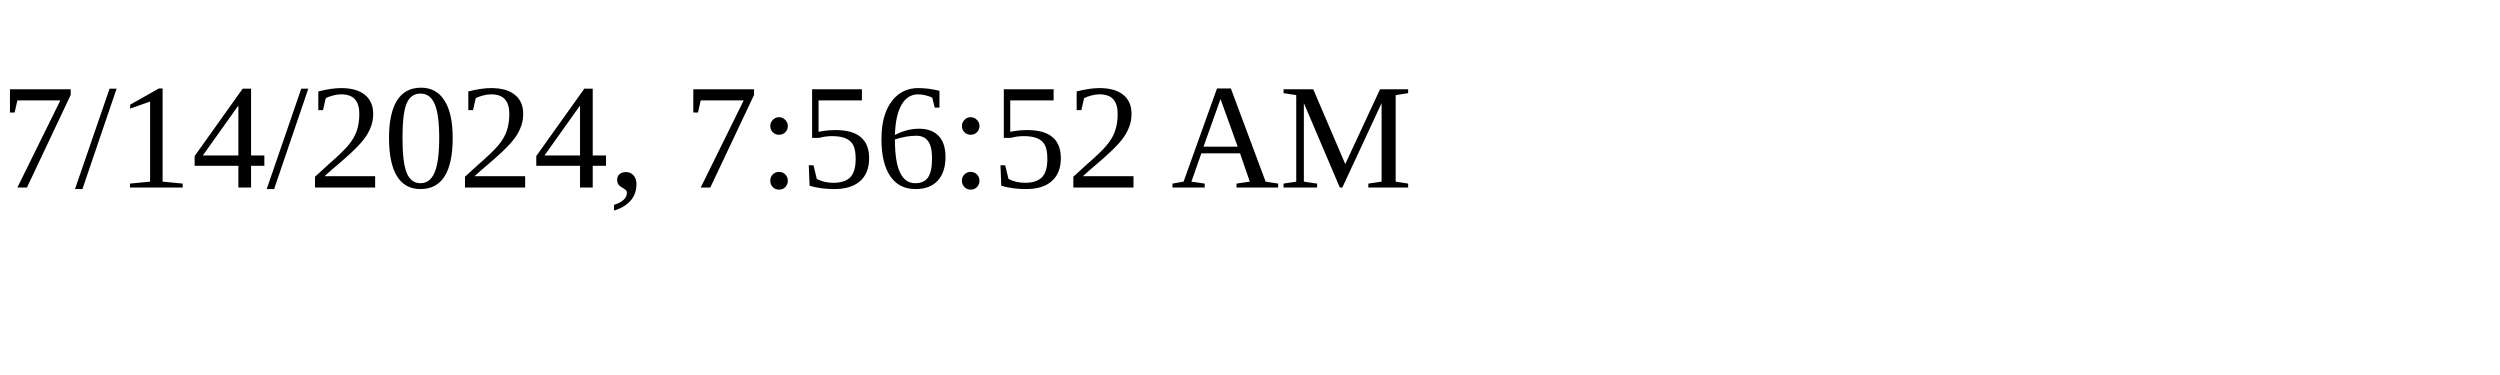
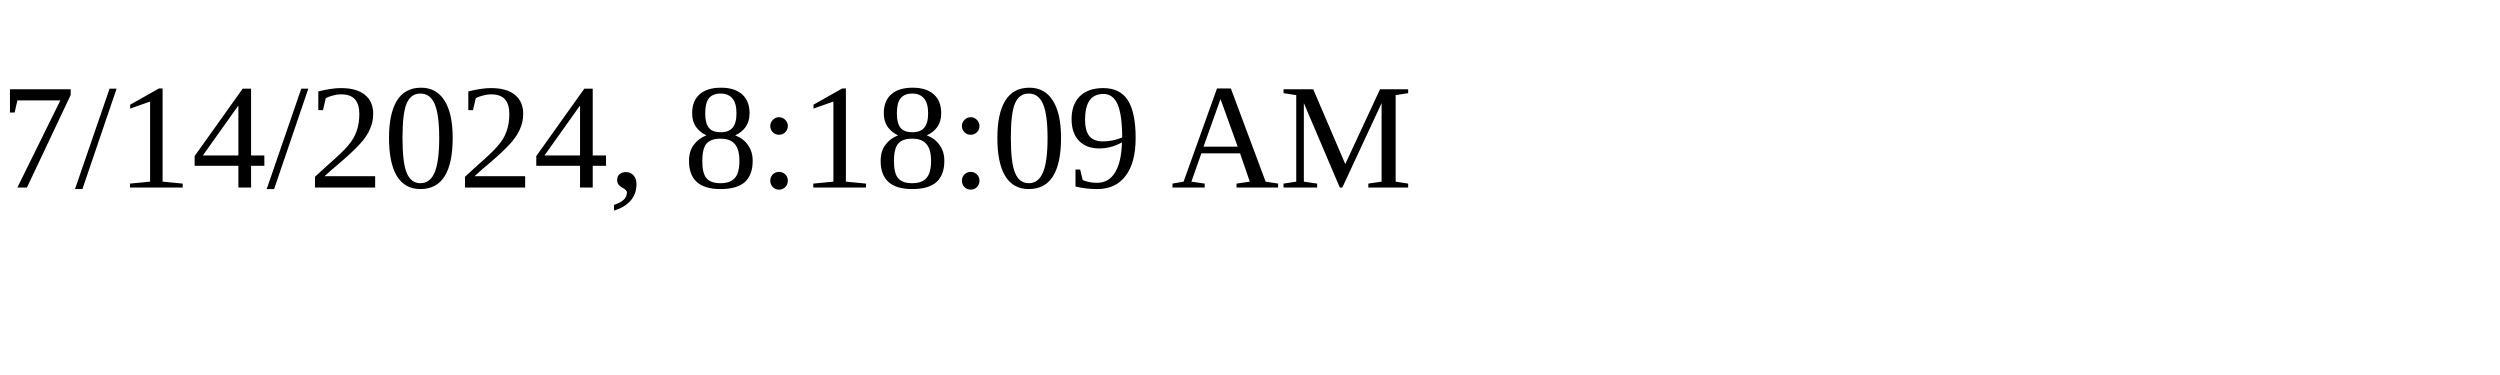
<svg xmlns="http://www.w3.org/2000/svg" height="30" width="200">
-   <text x="0" y="15">7/14/2024, 7:56:52 AM</text>
+   <text x="0" y="15">7/14/2024, 8:18:09 AM</text>
</svg>
